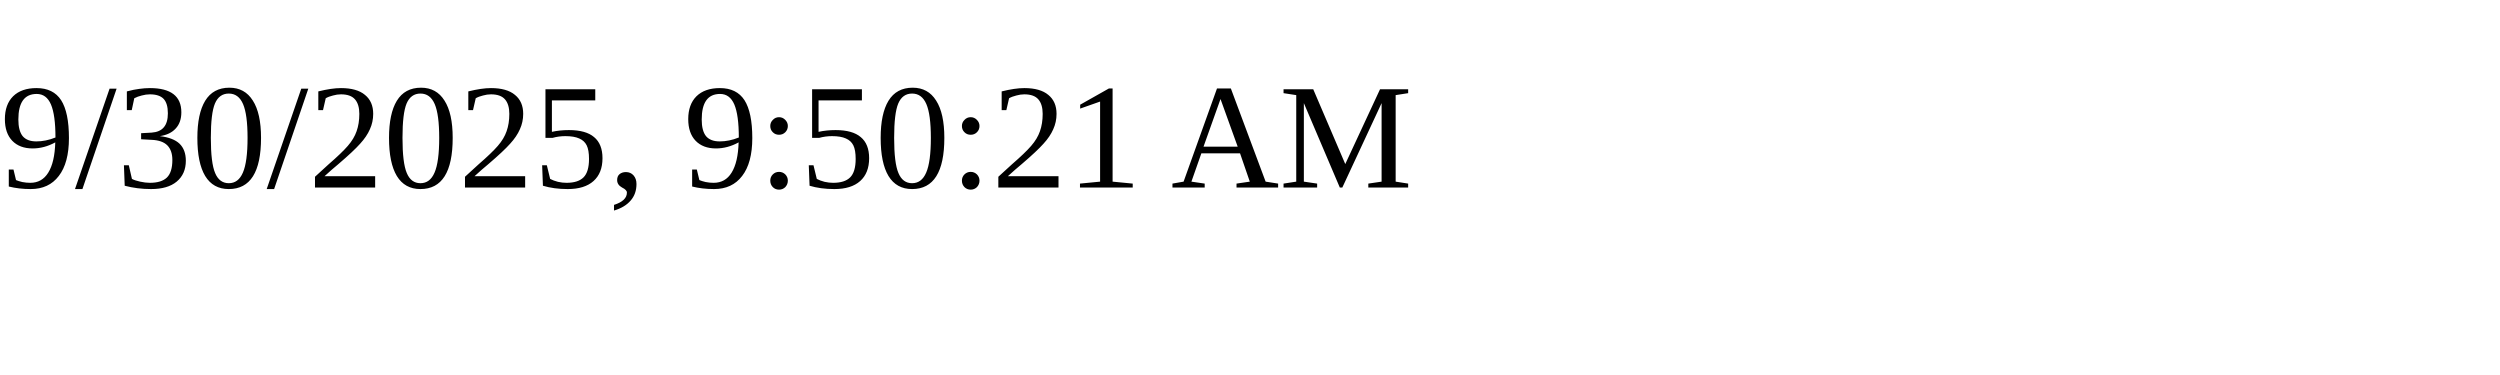
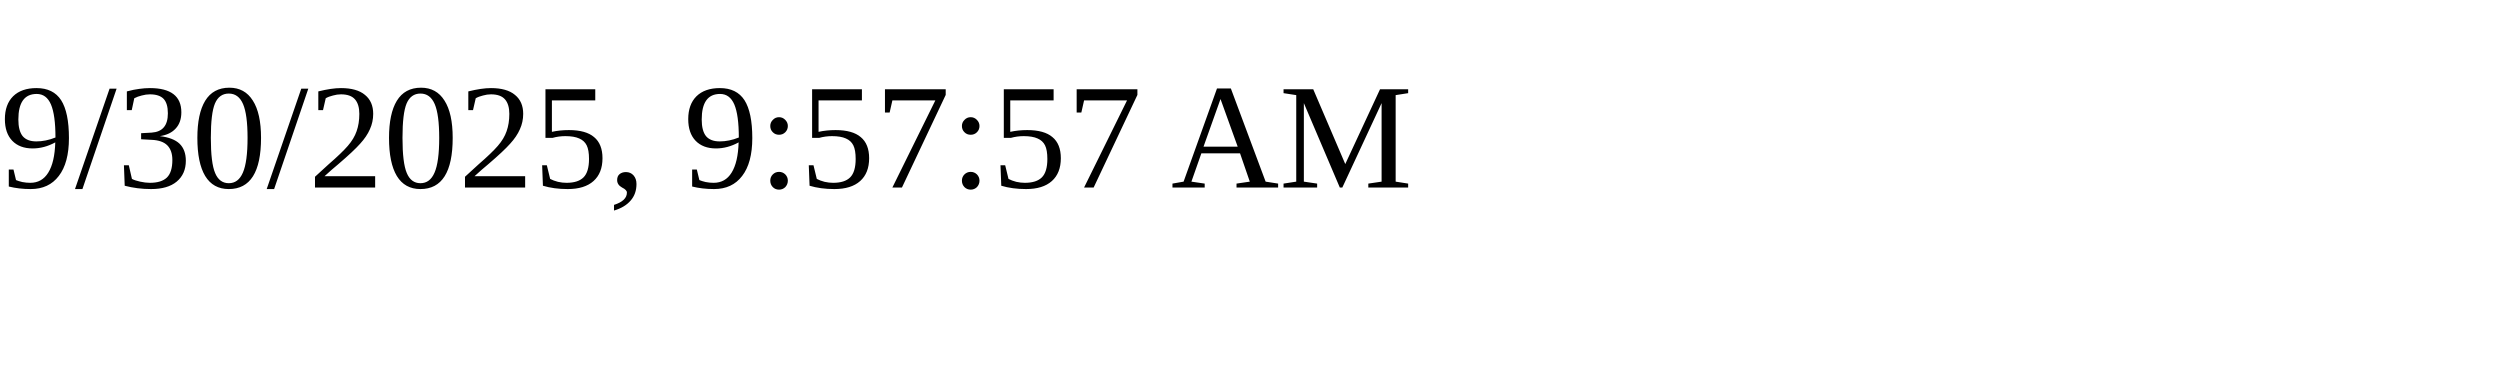
<svg xmlns="http://www.w3.org/2000/svg" height="30" width="200">
-   <text x="0" y="15">9/30/2025, 9:50:21 AM</text>
+   <text x="0" y="15">9/30/2025, 9:57:57 AM</text>
</svg>
